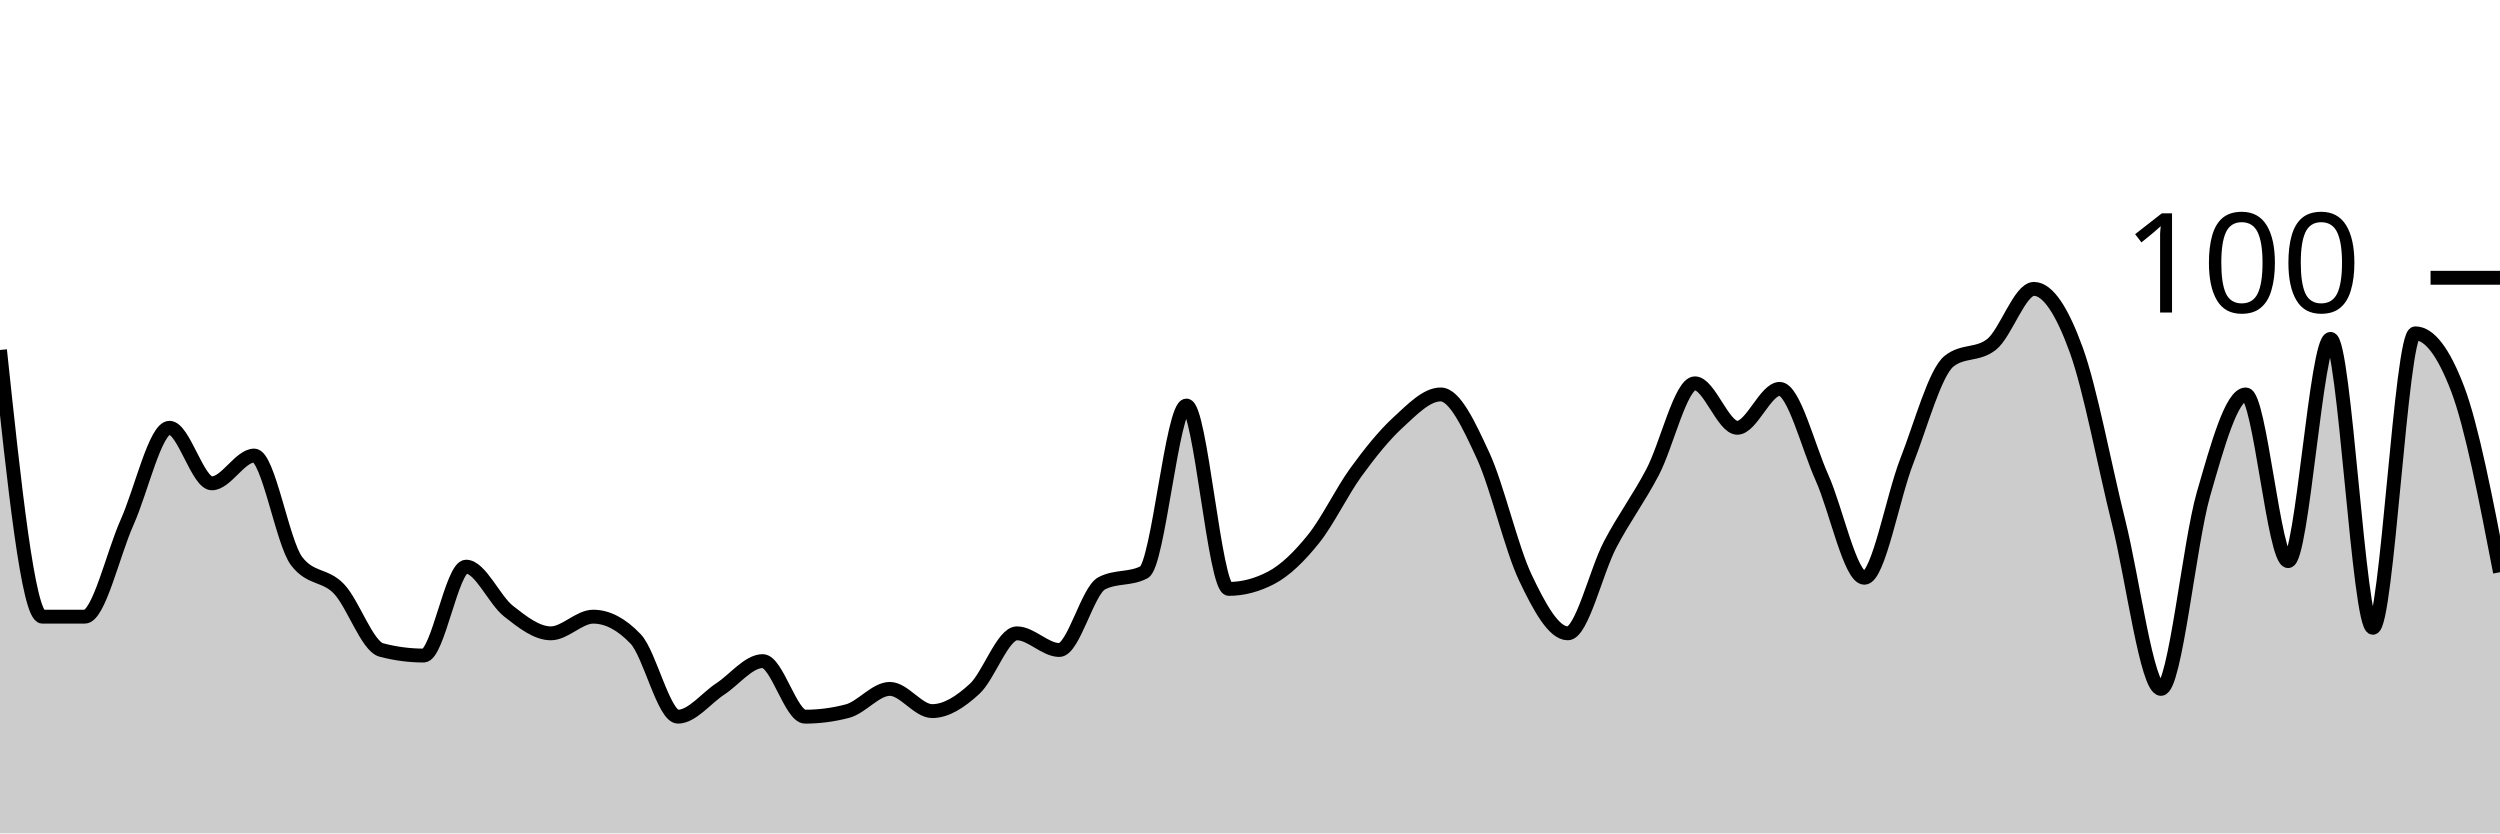
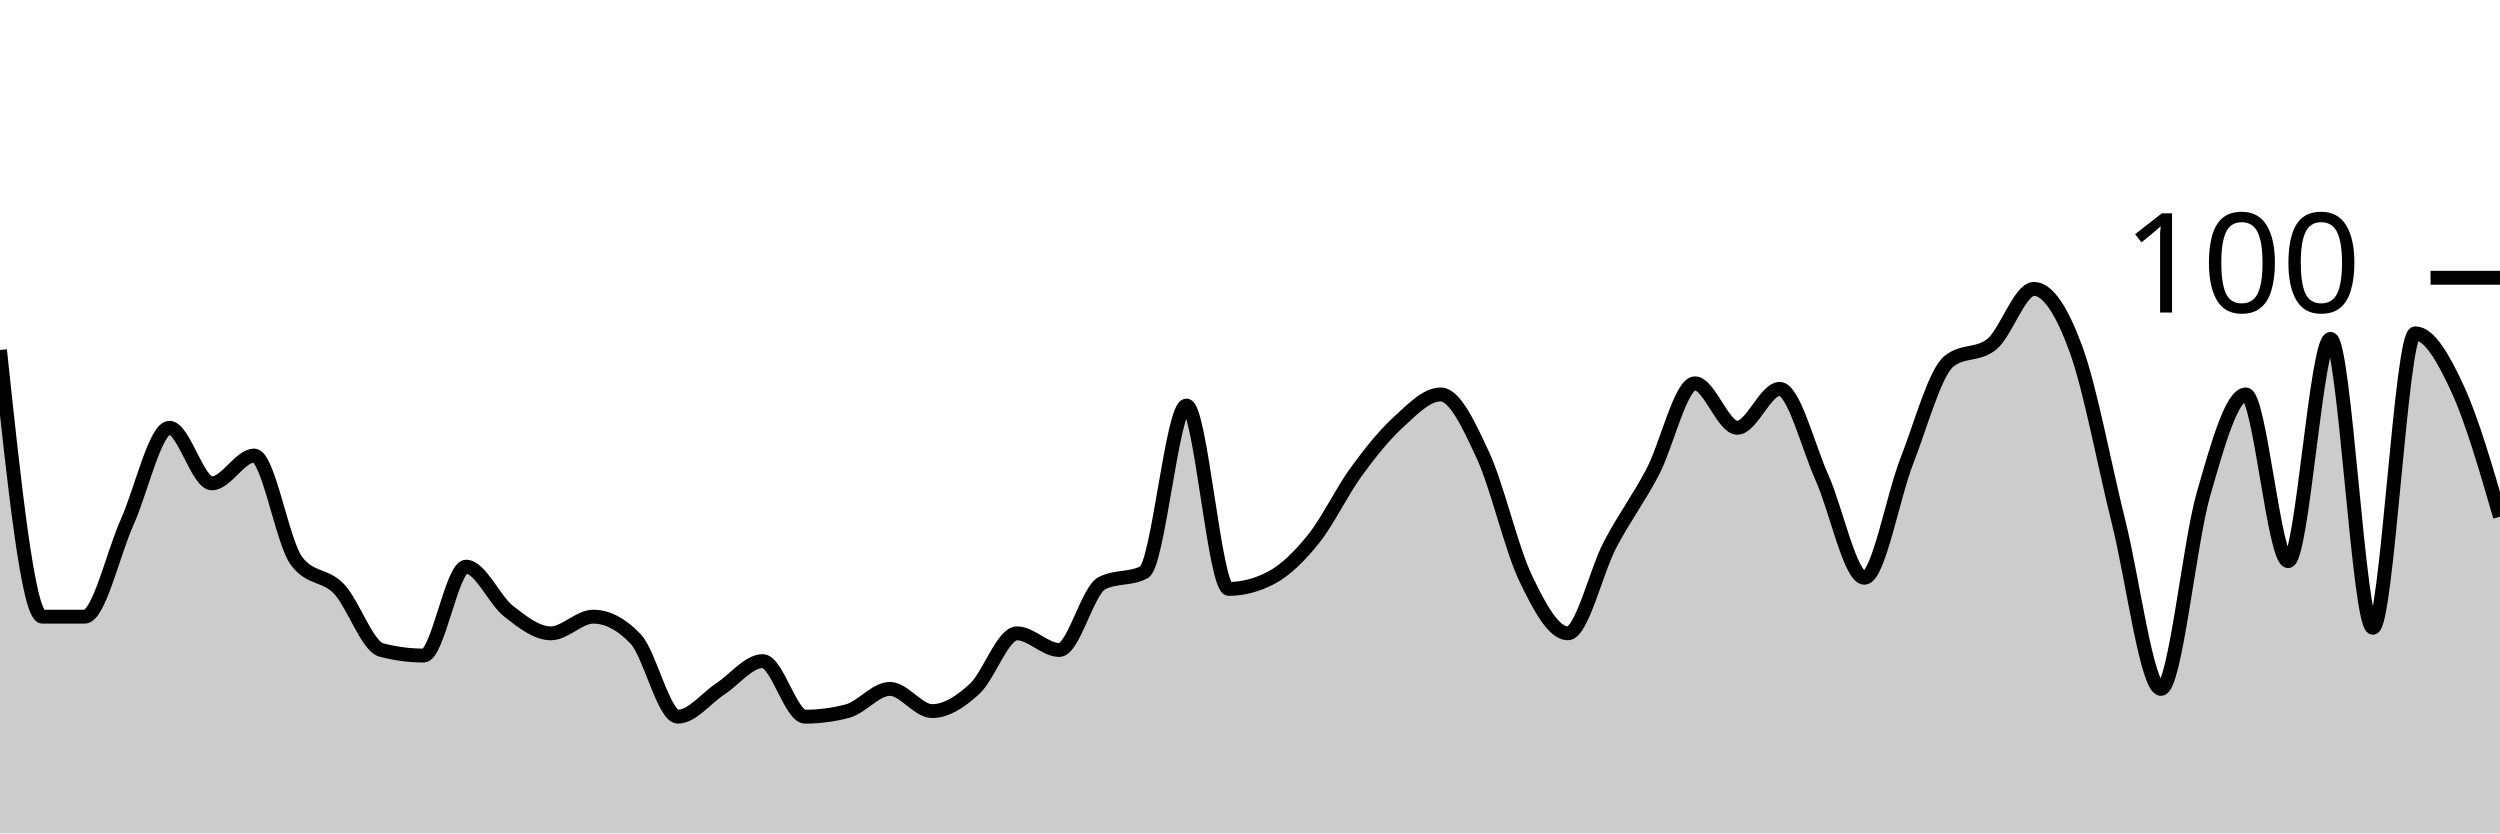
<svg xmlns="http://www.w3.org/2000/svg" viewBox="0 0 180 60">
  <g transform="translate(0,20)">
-     <path class="area" fill="rgba(0, 0, 0, 0.2)" d="M0,5.2C1.017,14.8,2.034,24.4,3.051,24.4C4.068,24.4,5.085,24.4,6.102,24.4C7.119,24.4,8.136,19.867,9.153,17.6C10.169,15.333,11.186,10.8,12.203,10.8C13.22,10.8,14.237,14.8,15.254,14.8C16.271,14.8,17.288,12.8,18.305,12.8C19.322,12.8,20.339,19.067,21.356,20.4C22.373,21.733,23.39,21.333,24.407,22.4C25.424,23.467,26.441,26.533,27.458,26.8C28.475,27.067,29.492,27.2,30.508,27.2C31.525,27.2,32.542,20.8,33.559,20.8C34.576,20.8,35.593,23.2,36.61,24C37.627,24.8,38.644,25.6,39.661,25.6C40.678,25.6,41.695,24.4,42.712,24.4C43.729,24.4,44.746,24.933,45.763,26C46.78,27.067,47.797,31.6,48.814,31.6C49.831,31.6,50.847,30.267,51.864,29.6C52.881,28.933,53.898,27.6,54.915,27.6C55.932,27.6,56.949,31.6,57.966,31.6C58.983,31.6,60,31.467,61.017,31.2C62.034,30.933,63.051,29.6,64.068,29.6C65.085,29.6,66.102,31.2,67.119,31.2C68.136,31.2,69.153,30.533,70.169,29.6C71.186,28.667,72.203,25.6,73.22,25.6C74.237,25.6,75.254,26.8,76.271,26.8C77.288,26.8,78.305,22.533,79.322,22C80.339,21.467,81.356,21.733,82.373,21.2C83.39,20.667,84.407,9.2,85.424,9.2C86.441,9.2,87.458,22.4,88.475,22.4C89.492,22.4,90.508,22.133,91.525,21.6C92.542,21.067,93.559,20.067,94.576,18.8C95.593,17.533,96.61,15.4,97.627,14C98.644,12.6,99.661,11.333,100.678,10.4C101.695,9.467,102.712,8.4,103.729,8.4C104.746,8.4,105.763,10.6,106.78,12.8C107.797,15,108.814,19.467,109.831,21.6C110.847,23.733,111.864,25.6,112.881,25.6C113.898,25.6,114.915,21.133,115.932,19.2C116.949,17.267,117.966,15.933,118.983,14C120,12.067,121.017,7.6,122.034,7.6C123.051,7.6,124.068,10.8,125.085,10.8C126.102,10.8,127.119,8,128.136,8C129.153,8,130.169,12.133,131.186,14.4C132.203,16.667,133.22,21.6,134.237,21.6C135.254,21.6,136.271,15.8,137.288,13.2C138.305,10.6,139.322,6.8,140.339,6C141.356,5.2,142.373,5.6,143.39,4.8C144.407,4,145.424,0.8,146.441,0.8C147.458,0.8,148.475,2.4,149.492,5.2C150.508,8,151.525,13.533,152.542,17.6C153.559,21.667,154.576,29.6,155.593,29.6C156.61,29.6,157.627,19.133,158.644,15.6C159.661,12.067,160.678,8.4,161.695,8.4C162.712,8.4,163.729,20.4,164.746,20.4C165.763,20.4,166.78,4.4,167.797,4.4C168.814,4.4,169.831,25.2,170.847,25.2C171.864,25.2,172.881,4,173.898,4C174.915,4,175.932,5.333,176.949,8C177.966,10.667,178.983,15.933,180,21.2L180,40C178.983,40,177.966,40,176.949,40C175.932,40,174.915,40,173.898,40C172.881,40,171.864,40,170.847,40C169.831,40,168.814,40,167.797,40C166.78,40,165.763,40,164.746,40C163.729,40,162.712,40,161.695,40C160.678,40,159.661,40,158.644,40C157.627,40,156.61,40,155.593,40C154.576,40,153.559,40,152.542,40C151.525,40,150.508,40,149.492,40C148.475,40,147.458,40,146.441,40C145.424,40,144.407,40,143.39,40C142.373,40,141.356,40,140.339,40C139.322,40,138.305,40,137.288,40C136.271,40,135.254,40,134.237,40C133.22,40,132.203,40,131.186,40C130.169,40,129.153,40,128.136,40C127.119,40,126.102,40,125.085,40C124.068,40,123.051,40,122.034,40C121.017,40,120,40,118.983,40C117.966,40,116.949,40,115.932,40C114.915,40,113.898,40,112.881,40C111.864,40,110.847,40,109.831,40C108.814,40,107.797,40,106.78,40C105.763,40,104.746,40,103.729,40C102.712,40,101.695,40,100.678,40C99.661,40,98.644,40,97.627,40C96.61,40,95.593,40,94.576,40C93.559,40,92.542,40,91.525,40C90.508,40,89.492,40,88.475,40C87.458,40,86.441,40,85.424,40C84.407,40,83.39,40,82.373,40C81.356,40,80.339,40,79.322,40C78.305,40,77.288,40,76.271,40C75.254,40,74.237,40,73.22,40C72.203,40,71.186,40,70.169,40C69.153,40,68.136,40,67.119,40C66.102,40,65.085,40,64.068,40C63.051,40,62.034,40,61.017,40C60,40,58.983,40,57.966,40C56.949,40,55.932,40,54.915,40C53.898,40,52.881,40,51.864,40C50.847,40,49.831,40,48.814,40C47.797,40,46.78,40,45.763,40C44.746,40,43.729,40,42.712,40C41.695,40,40.678,40,39.661,40C38.644,40,37.627,40,36.61,40C35.593,40,34.576,40,33.559,40C32.542,40,31.525,40,30.508,40C29.492,40,28.475,40,27.458,40C26.441,40,25.424,40,24.407,40C23.39,40,22.373,40,21.356,40C20.339,40,19.322,40,18.305,40C17.288,40,16.271,40,15.254,40C14.237,40,13.22,40,12.203,40C11.186,40,10.169,40,9.153,40C8.136,40,7.119,40,6.102,40C5.085,40,4.068,40,3.051,40C2.034,40,1.017,40,0,40Z" />
-     <path class="line" stroke="black" fill="none" d="M0,5.2C1.017,14.8,2.034,24.4,3.051,24.4C4.068,24.4,5.085,24.4,6.102,24.4C7.119,24.4,8.136,19.867,9.153,17.6C10.169,15.333,11.186,10.8,12.203,10.8C13.22,10.8,14.237,14.8,15.254,14.8C16.271,14.8,17.288,12.8,18.305,12.8C19.322,12.8,20.339,19.067,21.356,20.4C22.373,21.733,23.39,21.333,24.407,22.4C25.424,23.467,26.441,26.533,27.458,26.8C28.475,27.067,29.492,27.2,30.508,27.2C31.525,27.2,32.542,20.8,33.559,20.8C34.576,20.8,35.593,23.2,36.61,24C37.627,24.8,38.644,25.6,39.661,25.6C40.678,25.6,41.695,24.4,42.712,24.4C43.729,24.4,44.746,24.933,45.763,26C46.78,27.067,47.797,31.6,48.814,31.6C49.831,31.6,50.847,30.267,51.864,29.6C52.881,28.933,53.898,27.6,54.915,27.6C55.932,27.6,56.949,31.6,57.966,31.6C58.983,31.6,60,31.467,61.017,31.2C62.034,30.933,63.051,29.6,64.068,29.6C65.085,29.6,66.102,31.2,67.119,31.2C68.136,31.2,69.153,30.533,70.169,29.6C71.186,28.667,72.203,25.6,73.22,25.6C74.237,25.6,75.254,26.8,76.271,26.8C77.288,26.8,78.305,22.533,79.322,22C80.339,21.467,81.356,21.733,82.373,21.2C83.39,20.667,84.407,9.2,85.424,9.2C86.441,9.2,87.458,22.4,88.475,22.4C89.492,22.4,90.508,22.133,91.525,21.6C92.542,21.067,93.559,20.067,94.576,18.8C95.593,17.533,96.61,15.4,97.627,14C98.644,12.6,99.661,11.333,100.678,10.4C101.695,9.467,102.712,8.4,103.729,8.4C104.746,8.4,105.763,10.6,106.78,12.8C107.797,15,108.814,19.467,109.831,21.6C110.847,23.733,111.864,25.6,112.881,25.6C113.898,25.6,114.915,21.133,115.932,19.2C116.949,17.267,117.966,15.933,118.983,14C120,12.067,121.017,7.6,122.034,7.6C123.051,7.6,124.068,10.8,125.085,10.8C126.102,10.8,127.119,8,128.136,8C129.153,8,130.169,12.133,131.186,14.4C132.203,16.667,133.22,21.6,134.237,21.6C135.254,21.6,136.271,15.8,137.288,13.2C138.305,10.6,139.322,6.8,140.339,6C141.356,5.2,142.373,5.6,143.39,4.8C144.407,4,145.424,0.8,146.441,0.8C147.458,0.8,148.475,2.4,149.492,5.2C150.508,8,151.525,13.533,152.542,17.6C153.559,21.667,154.576,29.6,155.593,29.6C156.61,29.6,157.627,19.133,158.644,15.6C159.661,12.067,160.678,8.4,161.695,8.4C162.712,8.4,163.729,20.4,164.746,20.4C165.763,20.4,166.78,4.4,167.797,4.4C168.814,4.4,169.831,25.2,170.847,25.2C171.864,25.2,172.881,4,173.898,4C174.915,4,175.932,5.333,176.949,8C177.966,10.667,178.983,15.933,180,21.2" />
+     <path class="area" fill="rgba(0, 0, 0, 0.2)" d="M0,5.2C1.017,14.8,2.034,24.4,3.051,24.4C4.068,24.4,5.085,24.4,6.102,24.4C7.119,24.4,8.136,19.867,9.153,17.6C10.169,15.333,11.186,10.8,12.203,10.8C13.22,10.8,14.237,14.8,15.254,14.8C16.271,14.8,17.288,12.8,18.305,12.8C19.322,12.8,20.339,19.067,21.356,20.4C22.373,21.733,23.39,21.333,24.407,22.4C25.424,23.467,26.441,26.533,27.458,26.8C28.475,27.067,29.492,27.2,30.508,27.2C31.525,27.2,32.542,20.8,33.559,20.8C34.576,20.8,35.593,23.2,36.61,24C37.627,24.8,38.644,25.6,39.661,25.6C40.678,25.6,41.695,24.4,42.712,24.4C43.729,24.4,44.746,24.933,45.763,26C46.78,27.067,47.797,31.6,48.814,31.6C49.831,31.6,50.847,30.267,51.864,29.6C52.881,28.933,53.898,27.6,54.915,27.6C55.932,27.6,56.949,31.6,57.966,31.6C58.983,31.6,60,31.467,61.017,31.2C62.034,30.933,63.051,29.6,64.068,29.6C65.085,29.6,66.102,31.2,67.119,31.2C68.136,31.2,69.153,30.533,70.169,29.6C71.186,28.667,72.203,25.6,73.22,25.6C74.237,25.6,75.254,26.8,76.271,26.8C77.288,26.8,78.305,22.533,79.322,22C80.339,21.467,81.356,21.733,82.373,21.2C83.39,20.667,84.407,9.2,85.424,9.2C86.441,9.2,87.458,22.4,88.475,22.4C89.492,22.4,90.508,22.133,91.525,21.6C92.542,21.067,93.559,20.067,94.576,18.8C95.593,17.533,96.61,15.4,97.627,14C98.644,12.6,99.661,11.333,100.678,10.4C101.695,9.467,102.712,8.4,103.729,8.4C104.746,8.4,105.763,10.6,106.78,12.8C107.797,15,108.814,19.467,109.831,21.6C110.847,23.733,111.864,25.6,112.881,25.6C113.898,25.6,114.915,21.133,115.932,19.2C116.949,17.267,117.966,15.933,118.983,14C120,12.067,121.017,7.6,122.034,7.6C123.051,7.6,124.068,10.8,125.085,10.8C126.102,10.8,127.119,8,128.136,8C129.153,8,130.169,12.133,131.186,14.4C132.203,16.667,133.22,21.6,134.237,21.6C135.254,21.6,136.271,15.8,137.288,13.2C138.305,10.6,139.322,6.8,140.339,6C141.356,5.2,142.373,5.6,143.39,4.8C144.407,4,145.424,0.8,146.441,0.8C147.458,0.8,148.475,2.4,149.492,5.2C150.508,8,151.525,13.533,152.542,17.6C153.559,21.667,154.576,29.6,155.593,29.6C156.61,29.6,157.627,19.133,158.644,15.6C159.661,12.067,160.678,8.4,161.695,8.4C162.712,8.4,163.729,20.4,164.746,20.4C165.763,20.4,166.78,4.4,167.797,4.4C168.814,4.4,169.831,25.2,170.847,25.2C171.864,25.2,172.881,4,173.898,4C174.915,4,175.932,5.8,176.949,8C177.966,10.2,178.983,13.7,180,17.2L180,40C178.983,40,177.966,40,176.949,40C175.932,40,174.915,40,173.898,40C172.881,40,171.864,40,170.847,40C169.831,40,168.814,40,167.797,40C166.78,40,165.763,40,164.746,40C163.729,40,162.712,40,161.695,40C160.678,40,159.661,40,158.644,40C157.627,40,156.61,40,155.593,40C154.576,40,153.559,40,152.542,40C151.525,40,150.508,40,149.492,40C148.475,40,147.458,40,146.441,40C145.424,40,144.407,40,143.39,40C142.373,40,141.356,40,140.339,40C139.322,40,138.305,40,137.288,40C136.271,40,135.254,40,134.237,40C133.22,40,132.203,40,131.186,40C130.169,40,129.153,40,128.136,40C127.119,40,126.102,40,125.085,40C124.068,40,123.051,40,122.034,40C121.017,40,120,40,118.983,40C117.966,40,116.949,40,115.932,40C114.915,40,113.898,40,112.881,40C111.864,40,110.847,40,109.831,40C108.814,40,107.797,40,106.78,40C105.763,40,104.746,40,103.729,40C102.712,40,101.695,40,100.678,40C99.661,40,98.644,40,97.627,40C96.61,40,95.593,40,94.576,40C93.559,40,92.542,40,91.525,40C90.508,40,89.492,40,88.475,40C87.458,40,86.441,40,85.424,40C84.407,40,83.39,40,82.373,40C81.356,40,80.339,40,79.322,40C78.305,40,77.288,40,76.271,40C75.254,40,74.237,40,73.22,40C72.203,40,71.186,40,70.169,40C69.153,40,68.136,40,67.119,40C66.102,40,65.085,40,64.068,40C63.051,40,62.034,40,61.017,40C60,40,58.983,40,57.966,40C56.949,40,55.932,40,54.915,40C53.898,40,52.881,40,51.864,40C50.847,40,49.831,40,48.814,40C47.797,40,46.78,40,45.763,40C44.746,40,43.729,40,42.712,40C41.695,40,40.678,40,39.661,40C38.644,40,37.627,40,36.61,40C35.593,40,34.576,40,33.559,40C32.542,40,31.525,40,30.508,40C29.492,40,28.475,40,27.458,40C26.441,40,25.424,40,24.407,40C23.39,40,22.373,40,21.356,40C20.339,40,19.322,40,18.305,40C17.288,40,16.271,40,15.254,40C14.237,40,13.22,40,12.203,40C11.186,40,10.169,40,9.153,40C8.136,40,7.119,40,6.102,40C5.085,40,4.068,40,3.051,40C2.034,40,1.017,40,0,40Z" />
+     <path class="line" stroke="black" fill="none" d="M0,5.2C1.017,14.8,2.034,24.4,3.051,24.4C4.068,24.4,5.085,24.4,6.102,24.4C7.119,24.4,8.136,19.867,9.153,17.6C10.169,15.333,11.186,10.8,12.203,10.8C13.22,10.8,14.237,14.8,15.254,14.8C16.271,14.8,17.288,12.8,18.305,12.8C19.322,12.8,20.339,19.067,21.356,20.4C22.373,21.733,23.39,21.333,24.407,22.4C25.424,23.467,26.441,26.533,27.458,26.8C28.475,27.067,29.492,27.2,30.508,27.2C31.525,27.2,32.542,20.8,33.559,20.8C34.576,20.8,35.593,23.2,36.61,24C37.627,24.8,38.644,25.6,39.661,25.6C40.678,25.6,41.695,24.4,42.712,24.4C43.729,24.4,44.746,24.933,45.763,26C46.78,27.067,47.797,31.6,48.814,31.6C49.831,31.6,50.847,30.267,51.864,29.6C52.881,28.933,53.898,27.6,54.915,27.6C55.932,27.6,56.949,31.6,57.966,31.6C58.983,31.6,60,31.467,61.017,31.2C62.034,30.933,63.051,29.6,64.068,29.6C65.085,29.6,66.102,31.2,67.119,31.2C68.136,31.2,69.153,30.533,70.169,29.6C71.186,28.667,72.203,25.6,73.22,25.6C74.237,25.6,75.254,26.8,76.271,26.8C77.288,26.8,78.305,22.533,79.322,22C80.339,21.467,81.356,21.733,82.373,21.2C83.39,20.667,84.407,9.2,85.424,9.2C86.441,9.2,87.458,22.4,88.475,22.4C89.492,22.4,90.508,22.133,91.525,21.6C92.542,21.067,93.559,20.067,94.576,18.8C95.593,17.533,96.61,15.4,97.627,14C98.644,12.6,99.661,11.333,100.678,10.4C101.695,9.467,102.712,8.4,103.729,8.4C104.746,8.4,105.763,10.6,106.78,12.8C107.797,15,108.814,19.467,109.831,21.6C110.847,23.733,111.864,25.6,112.881,25.6C113.898,25.6,114.915,21.133,115.932,19.2C116.949,17.267,117.966,15.933,118.983,14C120,12.067,121.017,7.6,122.034,7.6C123.051,7.6,124.068,10.8,125.085,10.8C126.102,10.8,127.119,8,128.136,8C129.153,8,130.169,12.133,131.186,14.4C132.203,16.667,133.22,21.6,134.237,21.6C135.254,21.6,136.271,15.8,137.288,13.2C138.305,10.6,139.322,6.8,140.339,6C141.356,5.2,142.373,5.6,143.39,4.8C144.407,4,145.424,0.8,146.441,0.8C147.458,0.8,148.475,2.4,149.492,5.2C150.508,8,151.525,13.533,152.542,17.6C153.559,21.667,154.576,29.6,155.593,29.6C156.61,29.6,157.627,19.133,158.644,15.6C159.661,12.067,160.678,8.4,161.695,8.4C162.712,8.4,163.729,20.4,164.746,20.4C165.763,20.4,166.78,4.4,167.797,4.4C168.814,4.4,169.831,25.2,170.847,25.2C171.864,25.2,172.881,4,173.898,4C174.915,4,175.932,5.8,176.949,8C177.966,10.2,178.983,13.7,180,17.2" />
    <path class="axis-ceiling" stroke-width="1" stroke="black" fill="none" d="M175,0L180,0" />
    <text class="axis-ceiling-label" font-family="sans-serif" text-anchor="end" font-size="10px" x="170" y="2.5">100</text>
  </g>
</svg>
